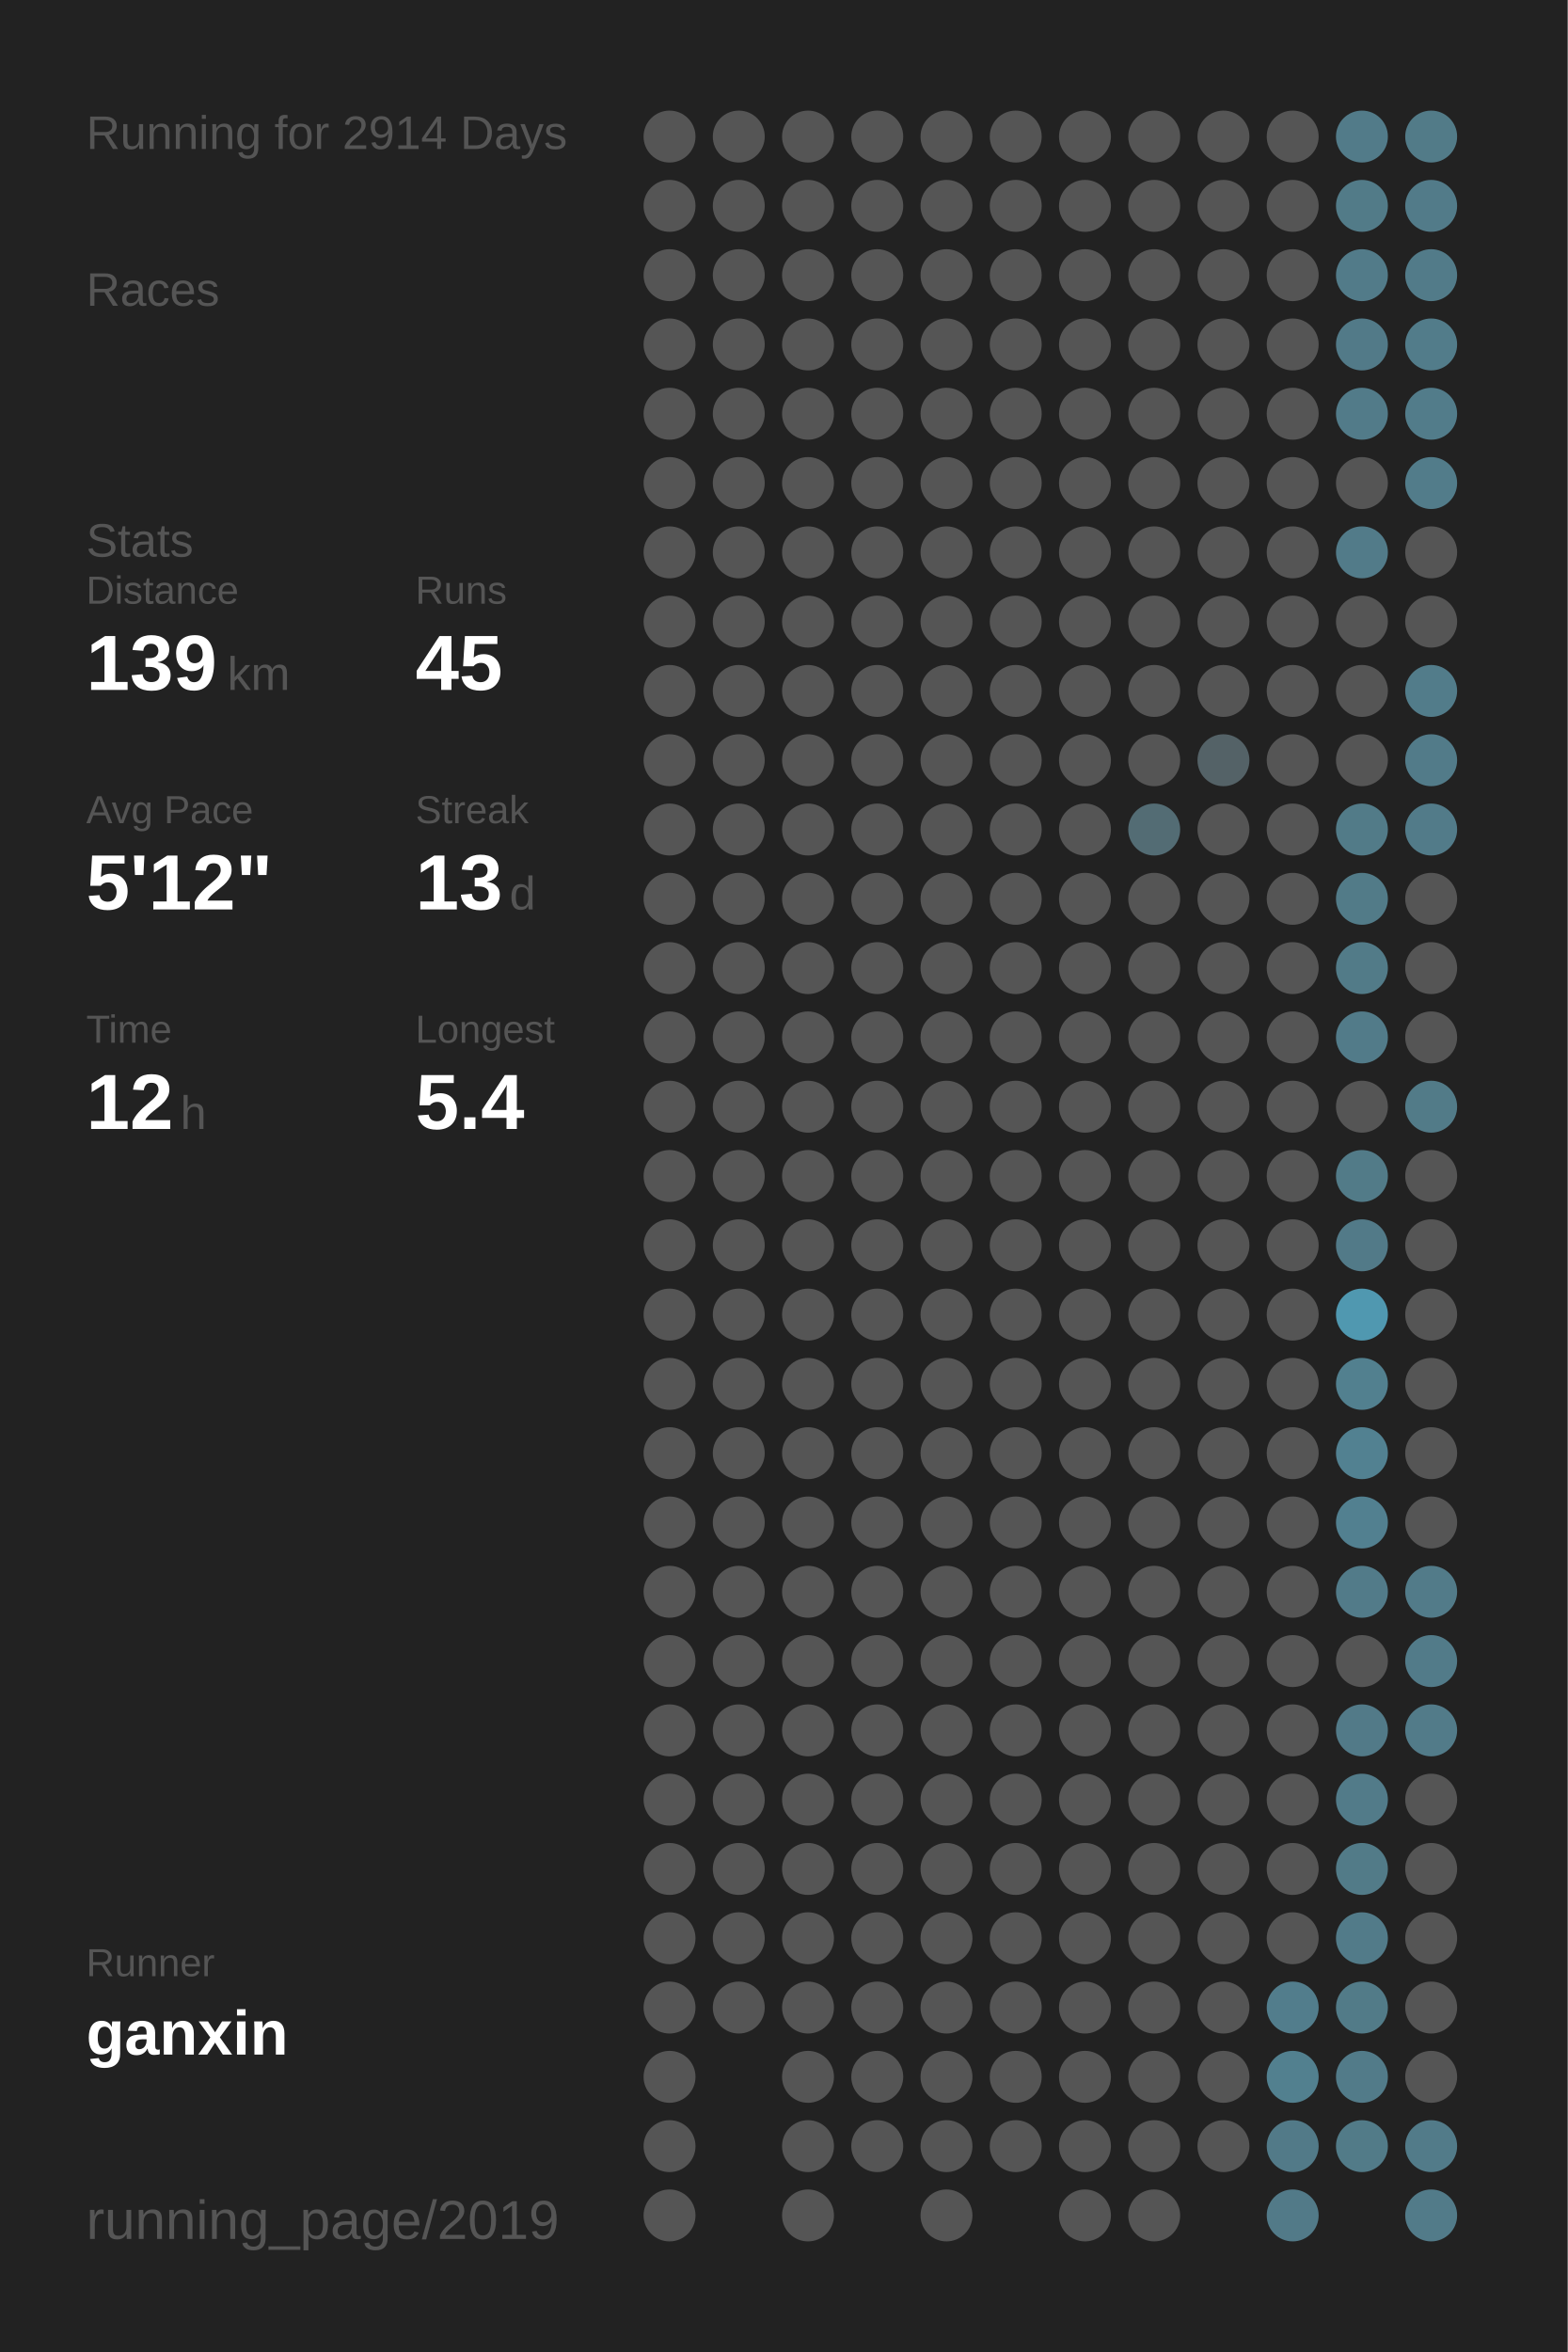
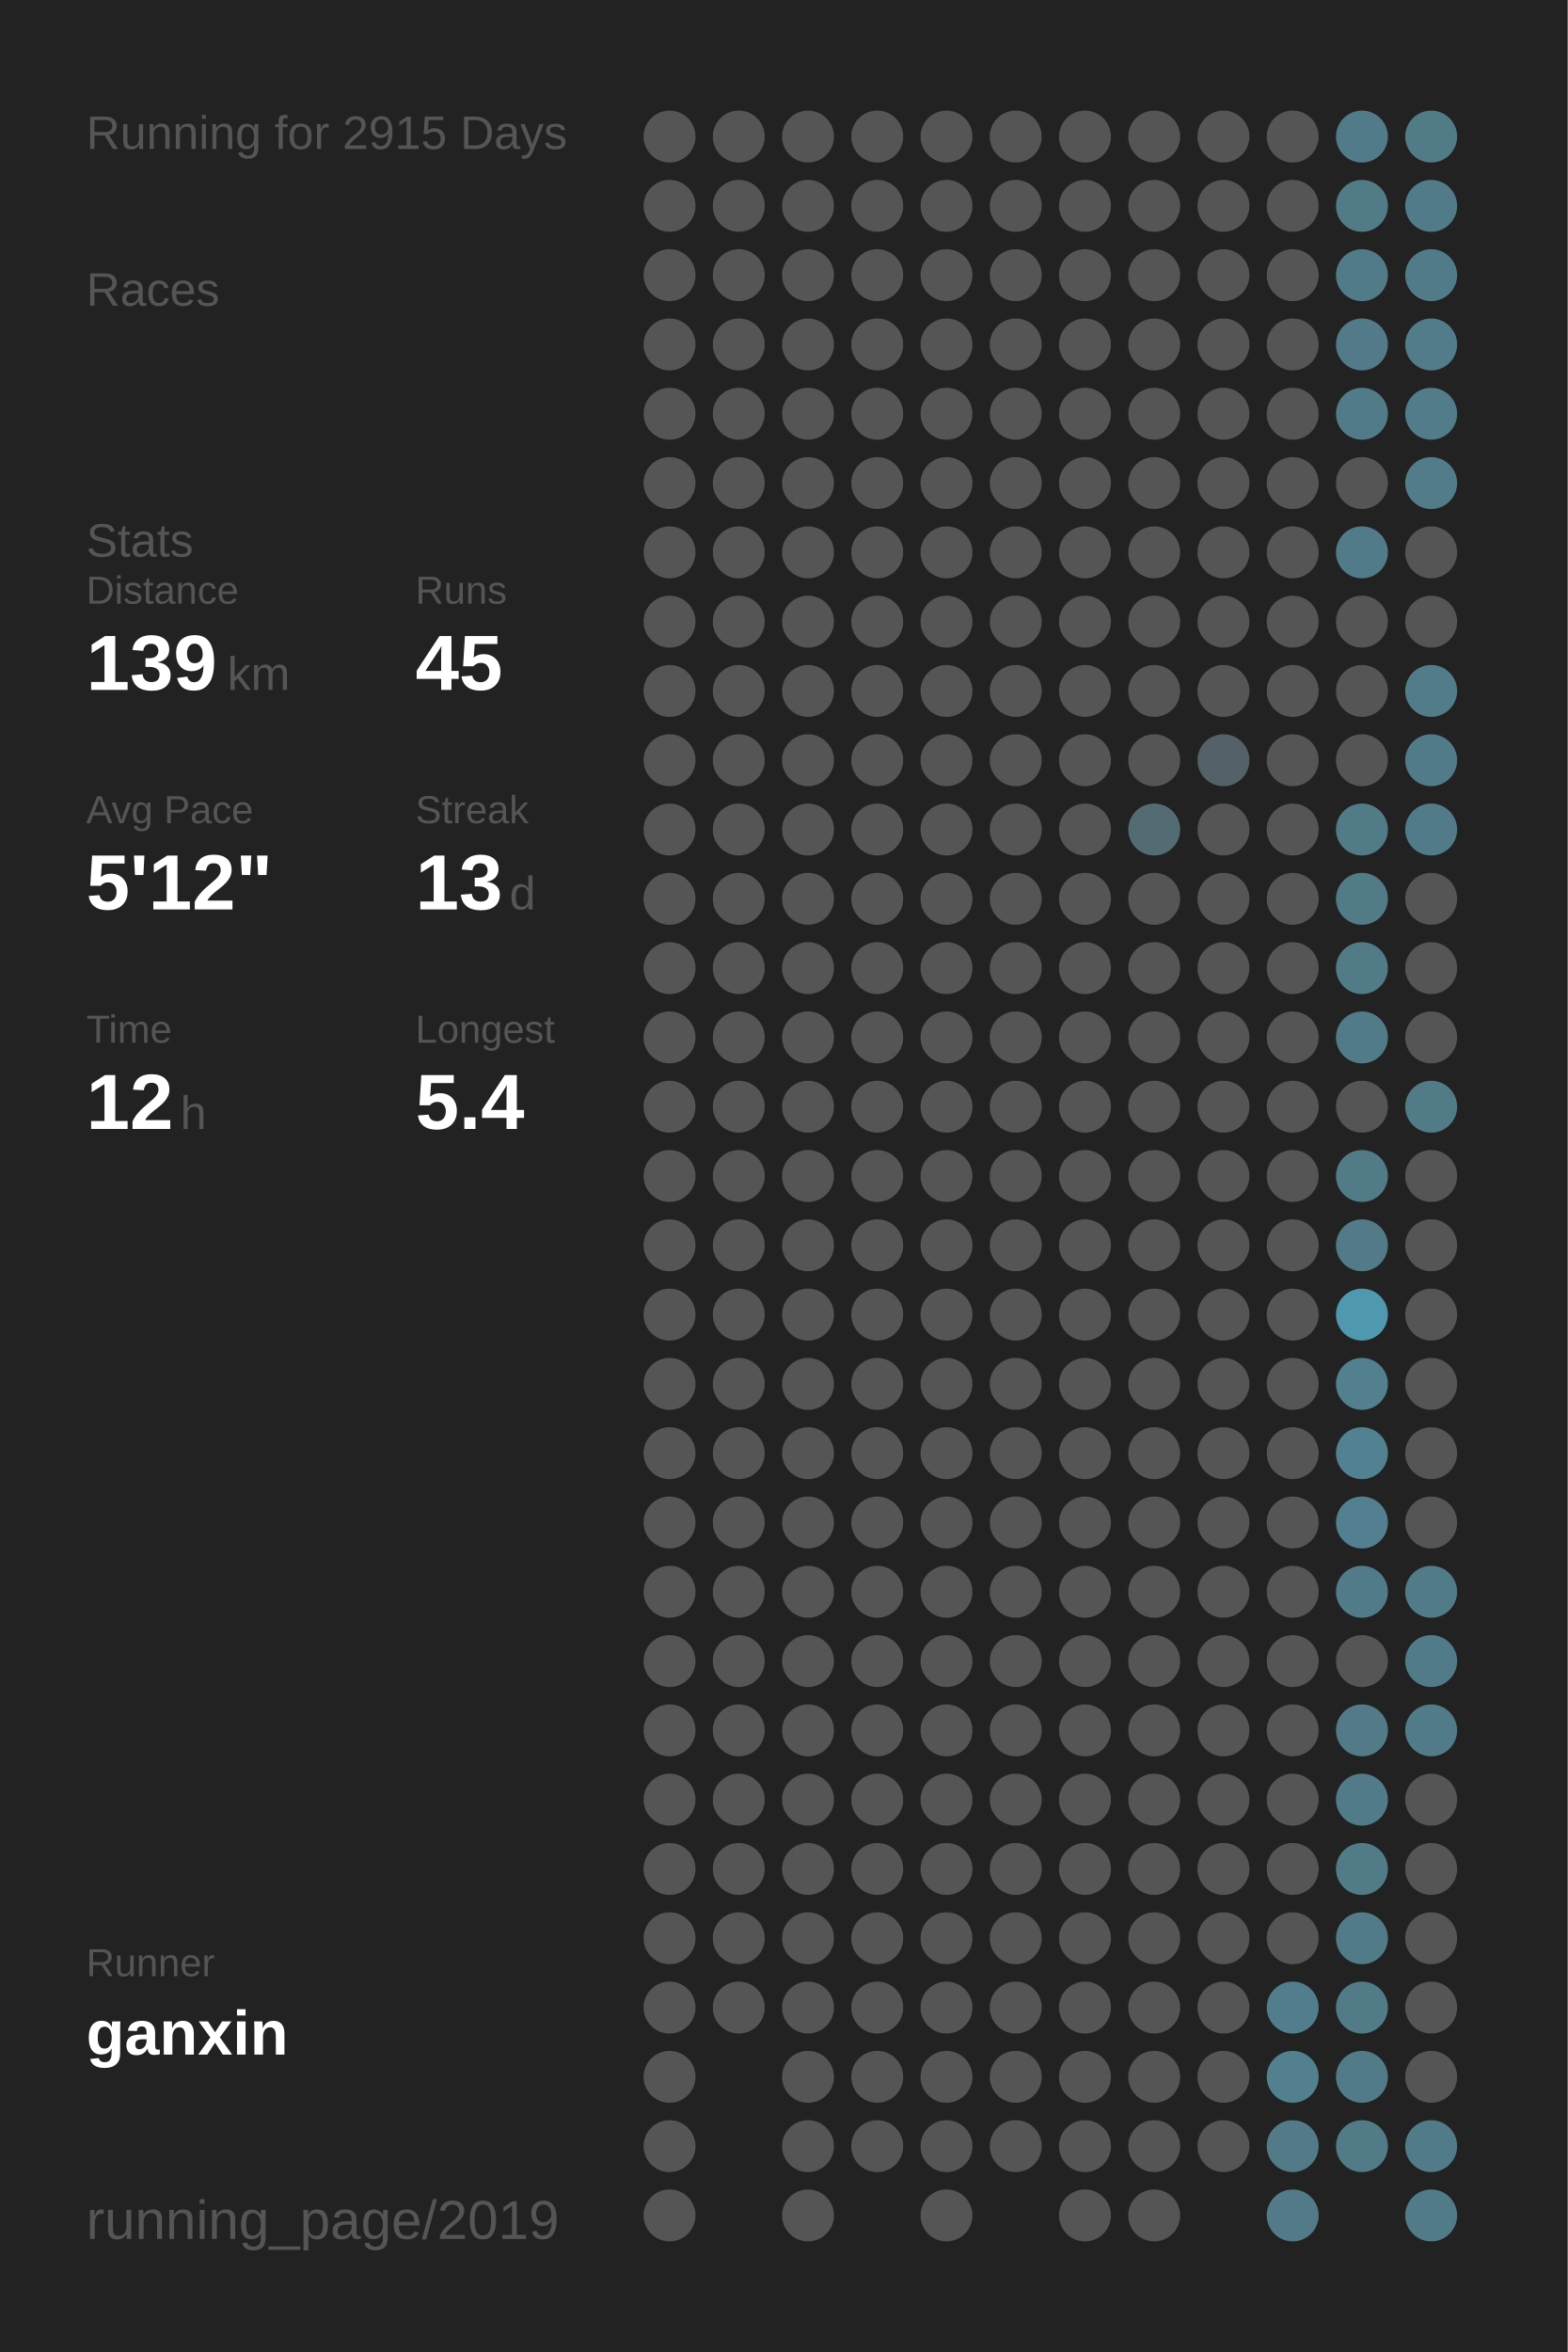
<svg xmlns="http://www.w3.org/2000/svg" baseProfile="full" height="300mm" version="1.1" viewBox="0,0,200,300" width="200mm">
  <defs />
  <rect fill="#222222" height="300" width="200" x="0" y="0" />
-   <text fill="#555555" style="font-size:6px; font-family:Arial;" x="11" y="19">Running for 2914 Days</text>
+   <text fill="#555555" style="font-size:6px; font-family:Arial;" x="11" y="19">Running for 2915 Days</text>
  <text fill="#555555" style="font-size:6px; font-family:Arial;" x="11" y="39">Races</text>
  <text fill="#555555" style="font-size:6px; font-family:Arial;" x="11" y="71">Stats</text>
  <text fill="#555555" style="font-size:5px; font-family:Arial;" x="11" y="77">Distance</text>
  <text fill="#FFFFFF" style="font-size:10px; font-family:Arial; font-weight:bold;" x="11" y="88">139</text>
  <text fill="#555555" style="font-size:6px; font-family:Arial;" x="29" y="88">km</text>
  <text fill="#555555" style="font-size:5px; font-family:Arial;" x="53" y="77">Runs</text>
  <text fill="#FFFFFF" style="font-size:10px; font-family:Arial; font-weight:bold;" x="53" y="88">45</text>
  <text fill="#555555" style="font-size:5px; font-family:Arial;" x="11" y="105">Avg Pace</text>
  <text fill="#FFFFFF" style="font-size:10px; font-family:Arial; font-weight:bold;" x="11" y="116">5'12"</text>
  <text fill="#555555" style="font-size:5px; font-family:Arial;" x="53" y="105">Streak</text>
  <text fill="#FFFFFF" style="font-size:10px; font-family:Arial; font-weight:bold;" x="53" y="116">13</text>
  <text fill="#555555" style="font-size:6px; font-family:Arial;" x="65" y="116">d</text>
  <text fill="#555555" style="font-size:5px; font-family:Arial;" x="11" y="133">Time</text>
  <text fill="#FFFFFF" style="font-size:10px; font-family:Arial; font-weight:bold;" x="11" y="144">12</text>
  <text fill="#555555" style="font-size:6px; font-family:Arial;" x="23" y="144">h</text>
  <text fill="#555555" style="font-size:5px; font-family:Arial;" x="53" y="133">Longest</text>
  <text fill="#FFFFFF" style="font-size:10px; font-family:Arial; font-weight:bold;" x="53" y="144">5.4</text>
  <text fill="#555555" style="font-size:5px; font-family:Arial;" x="11" y="252.065">Runner</text>
  <text fill="#FFFFFF" style="font-size:8px; font-family:Arial; font-weight:bold;" x="11" y="262.065">ganxin</text>
  <text fill="#555555" style="font-size:7px; font-family:Arial;" x="11" y="285.581">running_page/2019</text>
  <circle cx="85.417" cy="17.419" fill="#555555" r="3.312" />
  <circle cx="85.417" cy="26.258" fill="#555555" r="3.312" />
  <circle cx="85.417" cy="35.097" fill="#555555" r="3.312" />
  <circle cx="85.417" cy="43.935" fill="#555555" r="3.312" />
  <circle cx="85.417" cy="52.774" fill="#555555" r="3.312" />
  <circle cx="85.417" cy="61.613" fill="#555555" r="3.312" />
  <circle cx="85.417" cy="70.452" fill="#555555" r="3.312" />
  <circle cx="85.417" cy="79.29" fill="#555555" r="3.312" />
  <circle cx="85.417" cy="88.129" fill="#555555" r="3.312" />
  <circle cx="85.417" cy="96.968" fill="#555555" r="3.312" />
  <circle cx="85.417" cy="105.806" fill="#555555" r="3.312" />
  <circle cx="85.417" cy="114.645" fill="#555555" r="3.312" />
  <circle cx="85.417" cy="123.484" fill="#555555" r="3.312" />
  <circle cx="85.417" cy="132.323" fill="#555555" r="3.312" />
  <circle cx="85.417" cy="141.161" fill="#555555" r="3.312" />
  <circle cx="85.417" cy="150" fill="#555555" r="3.312" />
  <circle cx="85.417" cy="158.839" fill="#555555" r="3.312" />
  <circle cx="85.417" cy="167.677" fill="#555555" r="3.312" />
  <circle cx="85.417" cy="176.516" fill="#555555" r="3.312" />
  <circle cx="85.417" cy="185.355" fill="#555555" r="3.312" />
  <circle cx="85.417" cy="194.194" fill="#555555" r="3.312" />
  <circle cx="85.417" cy="203.032" fill="#555555" r="3.312" />
  <circle cx="85.417" cy="211.871" fill="#555555" r="3.312" />
  <circle cx="85.417" cy="220.71" fill="#555555" r="3.312" />
  <circle cx="85.417" cy="229.548" fill="#555555" r="3.312" />
  <circle cx="85.417" cy="238.387" fill="#555555" r="3.312" />
  <circle cx="85.417" cy="247.226" fill="#555555" r="3.312" />
  <circle cx="85.417" cy="256.065" fill="#555555" r="3.312" />
  <circle cx="85.417" cy="264.903" fill="#555555" r="3.312" />
  <circle cx="85.417" cy="273.742" fill="#555555" r="3.312" />
  <circle cx="85.417" cy="282.581" fill="#555555" r="3.312" />
  <circle cx="94.25" cy="17.419" fill="#555555" r="3.312" />
  <circle cx="94.25" cy="26.258" fill="#555555" r="3.312" />
  <circle cx="94.25" cy="35.097" fill="#555555" r="3.312" />
  <circle cx="94.25" cy="43.935" fill="#555555" r="3.312" />
  <circle cx="94.25" cy="52.774" fill="#555555" r="3.312" />
  <circle cx="94.25" cy="61.613" fill="#555555" r="3.312" />
  <circle cx="94.25" cy="70.452" fill="#555555" r="3.312" />
  <circle cx="94.25" cy="79.29" fill="#555555" r="3.312" />
  <circle cx="94.25" cy="88.129" fill="#555555" r="3.312" />
  <circle cx="94.25" cy="96.968" fill="#555555" r="3.312" />
  <circle cx="94.25" cy="105.806" fill="#555555" r="3.312" />
  <circle cx="94.25" cy="114.645" fill="#555555" r="3.312" />
  <circle cx="94.25" cy="123.484" fill="#555555" r="3.312" />
  <circle cx="94.25" cy="132.323" fill="#555555" r="3.312" />
  <circle cx="94.25" cy="141.161" fill="#555555" r="3.312" />
  <circle cx="94.25" cy="150" fill="#555555" r="3.312" />
  <circle cx="94.25" cy="158.839" fill="#555555" r="3.312" />
  <circle cx="94.25" cy="167.677" fill="#555555" r="3.312" />
  <circle cx="94.25" cy="176.516" fill="#555555" r="3.312" />
  <circle cx="94.25" cy="185.355" fill="#555555" r="3.312" />
  <circle cx="94.25" cy="194.194" fill="#555555" r="3.312" />
  <circle cx="94.25" cy="203.032" fill="#555555" r="3.312" />
  <circle cx="94.25" cy="211.871" fill="#555555" r="3.312" />
  <circle cx="94.25" cy="220.71" fill="#555555" r="3.312" />
  <circle cx="94.25" cy="229.548" fill="#555555" r="3.312" />
  <circle cx="94.25" cy="238.387" fill="#555555" r="3.312" />
  <circle cx="94.25" cy="247.226" fill="#555555" r="3.312" />
  <circle cx="94.25" cy="256.065" fill="#555555" r="3.312" />
  <circle cx="103.083" cy="17.419" fill="#555555" r="3.312" />
  <circle cx="103.083" cy="26.258" fill="#555555" r="3.312" />
  <circle cx="103.083" cy="35.097" fill="#555555" r="3.312" />
  <circle cx="103.083" cy="43.935" fill="#555555" r="3.312" />
  <circle cx="103.083" cy="52.774" fill="#555555" r="3.312" />
  <circle cx="103.083" cy="61.613" fill="#555555" r="3.312" />
  <circle cx="103.083" cy="70.452" fill="#555555" r="3.312" />
  <circle cx="103.083" cy="79.29" fill="#555555" r="3.312" />
  <circle cx="103.083" cy="88.129" fill="#555555" r="3.312" />
  <circle cx="103.083" cy="96.968" fill="#555555" r="3.312" />
  <circle cx="103.083" cy="105.806" fill="#555555" r="3.312" />
  <circle cx="103.083" cy="114.645" fill="#555555" r="3.312" />
  <circle cx="103.083" cy="123.484" fill="#555555" r="3.312" />
  <circle cx="103.083" cy="132.323" fill="#555555" r="3.312" />
  <circle cx="103.083" cy="141.161" fill="#555555" r="3.312" />
  <circle cx="103.083" cy="150" fill="#555555" r="3.312" />
  <circle cx="103.083" cy="158.839" fill="#555555" r="3.312" />
  <circle cx="103.083" cy="167.677" fill="#555555" r="3.312" />
  <circle cx="103.083" cy="176.516" fill="#555555" r="3.312" />
  <circle cx="103.083" cy="185.355" fill="#555555" r="3.312" />
  <circle cx="103.083" cy="194.194" fill="#555555" r="3.312" />
  <circle cx="103.083" cy="203.032" fill="#555555" r="3.312" />
  <circle cx="103.083" cy="211.871" fill="#555555" r="3.312" />
  <circle cx="103.083" cy="220.71" fill="#555555" r="3.312" />
  <circle cx="103.083" cy="229.548" fill="#555555" r="3.312" />
  <circle cx="103.083" cy="238.387" fill="#555555" r="3.312" />
  <circle cx="103.083" cy="247.226" fill="#555555" r="3.312" />
  <circle cx="103.083" cy="256.065" fill="#555555" r="3.312" />
  <circle cx="103.083" cy="264.903" fill="#555555" r="3.312" />
  <circle cx="103.083" cy="273.742" fill="#555555" r="3.312" />
  <circle cx="103.083" cy="282.581" fill="#555555" r="3.312" />
  <circle cx="111.917" cy="17.419" fill="#555555" r="3.312" />
  <circle cx="111.917" cy="26.258" fill="#555555" r="3.312" />
  <circle cx="111.917" cy="35.097" fill="#555555" r="3.312" />
  <circle cx="111.917" cy="43.935" fill="#555555" r="3.312" />
  <circle cx="111.917" cy="52.774" fill="#555555" r="3.312" />
  <circle cx="111.917" cy="61.613" fill="#555555" r="3.312" />
  <circle cx="111.917" cy="70.452" fill="#555555" r="3.312" />
  <circle cx="111.917" cy="79.29" fill="#555555" r="3.312" />
  <circle cx="111.917" cy="88.129" fill="#555555" r="3.312" />
  <circle cx="111.917" cy="96.968" fill="#555555" r="3.312" />
  <circle cx="111.917" cy="105.806" fill="#555555" r="3.312" />
  <circle cx="111.917" cy="114.645" fill="#555555" r="3.312" />
  <circle cx="111.917" cy="123.484" fill="#555555" r="3.312" />
  <circle cx="111.917" cy="132.323" fill="#555555" r="3.312" />
  <circle cx="111.917" cy="141.161" fill="#555555" r="3.312" />
  <circle cx="111.917" cy="150" fill="#555555" r="3.312" />
  <circle cx="111.917" cy="158.839" fill="#555555" r="3.312" />
  <circle cx="111.917" cy="167.677" fill="#555555" r="3.312" />
  <circle cx="111.917" cy="176.516" fill="#555555" r="3.312" />
  <circle cx="111.917" cy="185.355" fill="#555555" r="3.312" />
  <circle cx="111.917" cy="194.194" fill="#555555" r="3.312" />
  <circle cx="111.917" cy="203.032" fill="#555555" r="3.312" />
  <circle cx="111.917" cy="211.871" fill="#555555" r="3.312" />
  <circle cx="111.917" cy="220.71" fill="#555555" r="3.312" />
  <circle cx="111.917" cy="229.548" fill="#555555" r="3.312" />
  <circle cx="111.917" cy="238.387" fill="#555555" r="3.312" />
  <circle cx="111.917" cy="247.226" fill="#555555" r="3.312" />
  <circle cx="111.917" cy="256.065" fill="#555555" r="3.312" />
  <circle cx="111.917" cy="264.903" fill="#555555" r="3.312" />
  <circle cx="111.917" cy="273.742" fill="#555555" r="3.312" />
  <circle cx="120.75" cy="17.419" fill="#555555" r="3.312" />
  <circle cx="120.75" cy="26.258" fill="#555555" r="3.312" />
  <circle cx="120.75" cy="35.097" fill="#555555" r="3.312" />
  <circle cx="120.75" cy="43.935" fill="#555555" r="3.312" />
  <circle cx="120.75" cy="52.774" fill="#555555" r="3.312" />
  <circle cx="120.75" cy="61.613" fill="#555555" r="3.312" />
  <circle cx="120.75" cy="70.452" fill="#555555" r="3.312" />
  <circle cx="120.75" cy="79.29" fill="#555555" r="3.312" />
  <circle cx="120.75" cy="88.129" fill="#555555" r="3.312" />
  <circle cx="120.75" cy="96.968" fill="#555555" r="3.312" />
  <circle cx="120.75" cy="105.806" fill="#555555" r="3.312" />
  <circle cx="120.75" cy="114.645" fill="#555555" r="3.312" />
  <circle cx="120.75" cy="123.484" fill="#555555" r="3.312" />
  <circle cx="120.75" cy="132.323" fill="#555555" r="3.312" />
  <circle cx="120.75" cy="141.161" fill="#555555" r="3.312" />
  <circle cx="120.75" cy="150" fill="#555555" r="3.312" />
  <circle cx="120.75" cy="158.839" fill="#555555" r="3.312" />
  <circle cx="120.75" cy="167.677" fill="#555555" r="3.312" />
  <circle cx="120.75" cy="176.516" fill="#555555" r="3.312" />
  <circle cx="120.75" cy="185.355" fill="#555555" r="3.312" />
  <circle cx="120.75" cy="194.194" fill="#555555" r="3.312" />
  <circle cx="120.75" cy="203.032" fill="#555555" r="3.312" />
  <circle cx="120.75" cy="211.871" fill="#555555" r="3.312" />
  <circle cx="120.75" cy="220.71" fill="#555555" r="3.312" />
  <circle cx="120.75" cy="229.548" fill="#555555" r="3.312" />
  <circle cx="120.75" cy="238.387" fill="#555555" r="3.312" />
  <circle cx="120.75" cy="247.226" fill="#555555" r="3.312" />
  <circle cx="120.75" cy="256.065" fill="#555555" r="3.312" />
  <circle cx="120.75" cy="264.903" fill="#555555" r="3.312" />
  <circle cx="120.75" cy="273.742" fill="#555555" r="3.312" />
  <circle cx="120.75" cy="282.581" fill="#555555" r="3.312" />
  <circle cx="129.583" cy="17.419" fill="#555555" r="3.312" />
  <circle cx="129.583" cy="26.258" fill="#555555" r="3.312" />
  <circle cx="129.583" cy="35.097" fill="#555555" r="3.312" />
  <circle cx="129.583" cy="43.935" fill="#555555" r="3.312" />
  <circle cx="129.583" cy="52.774" fill="#555555" r="3.312" />
  <circle cx="129.583" cy="61.613" fill="#555555" r="3.312" />
  <circle cx="129.583" cy="70.452" fill="#555555" r="3.312" />
  <circle cx="129.583" cy="79.29" fill="#555555" r="3.312" />
  <circle cx="129.583" cy="88.129" fill="#555555" r="3.312" />
  <circle cx="129.583" cy="96.968" fill="#555555" r="3.312" />
  <circle cx="129.583" cy="105.806" fill="#555555" r="3.312" />
  <circle cx="129.583" cy="114.645" fill="#555555" r="3.312" />
  <circle cx="129.583" cy="123.484" fill="#555555" r="3.312" />
  <circle cx="129.583" cy="132.323" fill="#555555" r="3.312" />
  <circle cx="129.583" cy="141.161" fill="#555555" r="3.312" />
  <circle cx="129.583" cy="150" fill="#555555" r="3.312" />
  <circle cx="129.583" cy="158.839" fill="#555555" r="3.312" />
  <circle cx="129.583" cy="167.677" fill="#555555" r="3.312" />
  <circle cx="129.583" cy="176.516" fill="#555555" r="3.312" />
  <circle cx="129.583" cy="185.355" fill="#555555" r="3.312" />
  <circle cx="129.583" cy="194.194" fill="#555555" r="3.312" />
  <circle cx="129.583" cy="203.032" fill="#555555" r="3.312" />
  <circle cx="129.583" cy="211.871" fill="#555555" r="3.312" />
  <circle cx="129.583" cy="220.71" fill="#555555" r="3.312" />
  <circle cx="129.583" cy="229.548" fill="#555555" r="3.312" />
  <circle cx="129.583" cy="238.387" fill="#555555" r="3.312" />
  <circle cx="129.583" cy="247.226" fill="#555555" r="3.312" />
  <circle cx="129.583" cy="256.065" fill="#555555" r="3.312" />
  <circle cx="129.583" cy="264.903" fill="#555555" r="3.312" />
  <circle cx="129.583" cy="273.742" fill="#555555" r="3.312" />
  <circle cx="138.417" cy="17.419" fill="#555555" r="3.312" />
  <circle cx="138.417" cy="26.258" fill="#555555" r="3.312" />
  <circle cx="138.417" cy="35.097" fill="#555555" r="3.312" />
  <circle cx="138.417" cy="43.935" fill="#555555" r="3.312" />
  <circle cx="138.417" cy="52.774" fill="#555555" r="3.312" />
  <circle cx="138.417" cy="61.613" fill="#555555" r="3.312" />
  <circle cx="138.417" cy="70.452" fill="#555555" r="3.312" />
  <circle cx="138.417" cy="79.29" fill="#555555" r="3.312" />
  <circle cx="138.417" cy="88.129" fill="#555555" r="3.312" />
  <circle cx="138.417" cy="96.968" fill="#555555" r="3.312" />
  <circle cx="138.417" cy="105.806" fill="#555555" r="3.312" />
  <circle cx="138.417" cy="114.645" fill="#555555" r="3.312" />
  <circle cx="138.417" cy="123.484" fill="#555555" r="3.312" />
  <circle cx="138.417" cy="132.323" fill="#555555" r="3.312" />
  <circle cx="138.417" cy="141.161" fill="#555555" r="3.312" />
  <circle cx="138.417" cy="150" fill="#555555" r="3.312" />
  <circle cx="138.417" cy="158.839" fill="#555555" r="3.312" />
  <circle cx="138.417" cy="167.677" fill="#555555" r="3.312" />
  <circle cx="138.417" cy="176.516" fill="#555555" r="3.312" />
  <circle cx="138.417" cy="185.355" fill="#555555" r="3.312" />
  <circle cx="138.417" cy="194.194" fill="#555555" r="3.312" />
  <circle cx="138.417" cy="203.032" fill="#555555" r="3.312" />
  <circle cx="138.417" cy="211.871" fill="#555555" r="3.312" />
  <circle cx="138.417" cy="220.71" fill="#555555" r="3.312" />
  <circle cx="138.417" cy="229.548" fill="#555555" r="3.312" />
  <circle cx="138.417" cy="238.387" fill="#555555" r="3.312" />
  <circle cx="138.417" cy="247.226" fill="#555555" r="3.312" />
  <circle cx="138.417" cy="256.065" fill="#555555" r="3.312" />
  <circle cx="138.417" cy="264.903" fill="#555555" r="3.312" />
  <circle cx="138.417" cy="273.742" fill="#555555" r="3.312" />
  <circle cx="138.417" cy="282.581" fill="#555555" r="3.312" />
  <circle cx="147.25" cy="17.419" fill="#555555" r="3.312" />
  <circle cx="147.25" cy="26.258" fill="#555555" r="3.312" />
  <circle cx="147.25" cy="35.097" fill="#555555" r="3.312" />
  <circle cx="147.25" cy="43.935" fill="#555555" r="3.312" />
  <circle cx="147.25" cy="52.774" fill="#555555" r="3.312" />
  <circle cx="147.25" cy="61.613" fill="#555555" r="3.312" />
  <circle cx="147.25" cy="70.452" fill="#555555" r="3.312" />
  <circle cx="147.25" cy="79.29" fill="#555555" r="3.312" />
  <circle cx="147.25" cy="88.129" fill="#555555" r="3.312" />
  <circle cx="147.25" cy="96.968" fill="#555555" r="3.312" />
  <circle cx="147.25" cy="105.806" fill="#536c74" r="3.312" />
  <circle cx="147.25" cy="114.645" fill="#555555" r="3.312" />
  <circle cx="147.25" cy="123.484" fill="#555555" r="3.312" />
  <circle cx="147.25" cy="132.323" fill="#555555" r="3.312" />
  <circle cx="147.25" cy="141.161" fill="#555555" r="3.312" />
  <circle cx="147.25" cy="150" fill="#555555" r="3.312" />
  <circle cx="147.25" cy="158.839" fill="#555555" r="3.312" />
  <circle cx="147.25" cy="167.677" fill="#555555" r="3.312" />
  <circle cx="147.25" cy="176.516" fill="#555555" r="3.312" />
  <circle cx="147.25" cy="185.355" fill="#555555" r="3.312" />
  <circle cx="147.25" cy="194.194" fill="#555555" r="3.312" />
  <circle cx="147.25" cy="203.032" fill="#555555" r="3.312" />
  <circle cx="147.25" cy="211.871" fill="#555555" r="3.312" />
  <circle cx="147.25" cy="220.71" fill="#555555" r="3.312" />
  <circle cx="147.25" cy="229.548" fill="#555555" r="3.312" />
  <circle cx="147.25" cy="238.387" fill="#555555" r="3.312" />
  <circle cx="147.25" cy="247.226" fill="#555555" r="3.312" />
  <circle cx="147.25" cy="256.065" fill="#555555" r="3.312" />
  <circle cx="147.25" cy="264.903" fill="#555555" r="3.312" />
  <circle cx="147.25" cy="273.742" fill="#555555" r="3.312" />
  <circle cx="147.25" cy="282.581" fill="#555555" r="3.312" />
  <circle cx="156.083" cy="17.419" fill="#555555" r="3.312" />
  <circle cx="156.083" cy="26.258" fill="#555555" r="3.312" />
  <circle cx="156.083" cy="35.097" fill="#555555" r="3.312" />
  <circle cx="156.083" cy="43.935" fill="#555555" r="3.312" />
  <circle cx="156.083" cy="52.774" fill="#555555" r="3.312" />
  <circle cx="156.083" cy="61.613" fill="#555555" r="3.312" />
  <circle cx="156.083" cy="70.452" fill="#555555" r="3.312" />
  <circle cx="156.083" cy="79.29" fill="#555555" r="3.312" />
  <circle cx="156.083" cy="88.129" fill="#555555" r="3.312" />
  <circle cx="156.083" cy="96.968" fill="#546267" r="3.312" />
  <circle cx="156.083" cy="105.806" fill="#555555" r="3.312" />
  <circle cx="156.083" cy="114.645" fill="#555555" r="3.312" />
  <circle cx="156.083" cy="123.484" fill="#555555" r="3.312" />
  <circle cx="156.083" cy="132.323" fill="#555555" r="3.312" />
  <circle cx="156.083" cy="141.161" fill="#555555" r="3.312" />
  <circle cx="156.083" cy="150" fill="#555555" r="3.312" />
  <circle cx="156.083" cy="158.839" fill="#555555" r="3.312" />
  <circle cx="156.083" cy="167.677" fill="#555555" r="3.312" />
  <circle cx="156.083" cy="176.516" fill="#555555" r="3.312" />
  <circle cx="156.083" cy="185.355" fill="#555555" r="3.312" />
  <circle cx="156.083" cy="194.194" fill="#555555" r="3.312" />
  <circle cx="156.083" cy="203.032" fill="#555555" r="3.312" />
  <circle cx="156.083" cy="211.871" fill="#555555" r="3.312" />
  <circle cx="156.083" cy="220.71" fill="#555555" r="3.312" />
  <circle cx="156.083" cy="229.548" fill="#555555" r="3.312" />
  <circle cx="156.083" cy="238.387" fill="#555555" r="3.312" />
  <circle cx="156.083" cy="247.226" fill="#555555" r="3.312" />
  <circle cx="156.083" cy="256.065" fill="#555555" r="3.312" />
  <circle cx="156.083" cy="264.903" fill="#555555" r="3.312" />
  <circle cx="156.083" cy="273.742" fill="#555555" r="3.312" />
  <circle cx="164.917" cy="17.419" fill="#555555" r="3.312" />
  <circle cx="164.917" cy="26.258" fill="#555555" r="3.312" />
  <circle cx="164.917" cy="35.097" fill="#555555" r="3.312" />
  <circle cx="164.917" cy="43.935" fill="#555555" r="3.312" />
  <circle cx="164.917" cy="52.774" fill="#555555" r="3.312" />
  <circle cx="164.917" cy="61.613" fill="#555555" r="3.312" />
  <circle cx="164.917" cy="70.452" fill="#555555" r="3.312" />
  <circle cx="164.917" cy="79.29" fill="#555555" r="3.312" />
  <circle cx="164.917" cy="88.129" fill="#555555" r="3.312" />
  <circle cx="164.917" cy="96.968" fill="#555555" r="3.312" />
  <circle cx="164.917" cy="105.806" fill="#555555" r="3.312" />
  <circle cx="164.917" cy="114.645" fill="#555555" r="3.312" />
  <circle cx="164.917" cy="123.484" fill="#555555" r="3.312" />
  <circle cx="164.917" cy="132.323" fill="#555555" r="3.312" />
  <circle cx="164.917" cy="141.161" fill="#555555" r="3.312" />
  <circle cx="164.917" cy="150" fill="#555555" r="3.312" />
  <circle cx="164.917" cy="158.839" fill="#555555" r="3.312" />
  <circle cx="164.917" cy="167.677" fill="#555555" r="3.312" />
  <circle cx="164.917" cy="176.516" fill="#555555" r="3.312" />
  <circle cx="164.917" cy="185.355" fill="#555555" r="3.312" />
  <circle cx="164.917" cy="194.194" fill="#555555" r="3.312" />
  <circle cx="164.917" cy="203.032" fill="#555555" r="3.312" />
  <circle cx="164.917" cy="211.871" fill="#555555" r="3.312" />
  <circle cx="164.917" cy="220.71" fill="#555555" r="3.312" />
  <circle cx="164.917" cy="229.548" fill="#555555" r="3.312" />
  <circle cx="164.917" cy="238.387" fill="#555555" r="3.312" />
  <circle cx="164.917" cy="247.226" fill="#555555" r="3.312" />
  <circle cx="164.917" cy="256.065" fill="#527d8c" r="3.312" />
  <circle cx="164.917" cy="264.903" fill="#52808f" r="3.312" />
  <circle cx="164.917" cy="273.742" fill="#527a88" r="3.312" />
  <circle cx="164.917" cy="282.581" fill="#527a88" r="3.312" />
  <circle cx="173.75" cy="17.419" fill="#527b89" r="3.312" />
  <circle cx="173.75" cy="26.258" fill="#527b88" r="3.312" />
  <circle cx="173.75" cy="35.097" fill="#527b89" r="3.312" />
  <circle cx="173.75" cy="43.935" fill="#527a88" r="3.312" />
  <circle cx="173.75" cy="52.774" fill="#527b89" r="3.312" />
  <circle cx="173.75" cy="61.613" fill="#555555" r="3.312" />
  <circle cx="173.75" cy="70.452" fill="#527b89" r="3.312" />
  <circle cx="173.75" cy="79.29" fill="#555555" r="3.312" />
  <circle cx="173.75" cy="88.129" fill="#555555" r="3.312" />
  <circle cx="173.75" cy="96.968" fill="#555555" r="3.312" />
  <circle cx="173.75" cy="105.806" fill="#527b88" r="3.312" />
  <circle cx="173.75" cy="114.645" fill="#527b88" r="3.312" />
  <circle cx="173.75" cy="123.484" fill="#527b88" r="3.312" />
  <circle cx="173.75" cy="132.323" fill="#527b89" r="3.312" />
  <circle cx="173.75" cy="141.161" fill="#555555" r="3.312" />
  <circle cx="173.75" cy="150" fill="#527b88" r="3.312" />
  <circle cx="173.75" cy="158.839" fill="#527a88" r="3.312" />
  <circle cx="173.75" cy="167.677" fill="#5098b0" r="3.312" />
  <circle cx="173.75" cy="176.516" fill="#52808f" r="3.312" />
  <circle cx="173.75" cy="185.355" fill="#528191" r="3.312" />
  <circle cx="173.75" cy="194.194" fill="#528090" r="3.312" />
  <circle cx="173.75" cy="203.032" fill="#527b89" r="3.312" />
  <circle cx="173.75" cy="211.871" fill="#555555" r="3.312" />
  <circle cx="173.75" cy="220.71" fill="#527a88" r="3.312" />
  <circle cx="173.75" cy="229.548" fill="#527b89" r="3.312" />
  <circle cx="173.75" cy="238.387" fill="#527b88" r="3.312" />
  <circle cx="173.75" cy="247.226" fill="#527b89" r="3.312" />
  <circle cx="173.75" cy="256.065" fill="#527b88" r="3.312" />
  <circle cx="173.75" cy="264.903" fill="#527b89" r="3.312" />
  <circle cx="173.75" cy="273.742" fill="#527b88" r="3.312" />
  <circle cx="182.583" cy="17.419" fill="#527b88" r="3.312" />
  <circle cx="182.583" cy="26.258" fill="#527b89" r="3.312" />
  <circle cx="182.583" cy="35.097" fill="#527b89" r="3.312" />
  <circle cx="182.583" cy="43.935" fill="#527c8a" r="3.312" />
  <circle cx="182.583" cy="52.774" fill="#527c8a" r="3.312" />
  <circle cx="182.583" cy="61.613" fill="#527c8a" r="3.312" />
  <circle cx="182.583" cy="70.452" fill="#555555" r="3.312" />
  <circle cx="182.583" cy="79.29" fill="#555555" r="3.312" />
  <circle cx="182.583" cy="88.129" fill="#527c8a" r="3.312" />
  <circle cx="182.583" cy="96.968" fill="#527b89" r="3.312" />
  <circle cx="182.583" cy="105.806" fill="#527b89" r="3.312" />
  <circle cx="182.583" cy="114.645" fill="#555555" r="3.312" />
  <circle cx="182.583" cy="123.484" fill="#555555" r="3.312" />
  <circle cx="182.583" cy="132.323" fill="#555555" r="3.312" />
  <circle cx="182.583" cy="141.161" fill="#527b88" r="3.312" />
  <circle cx="182.583" cy="150" fill="#555555" r="3.312" />
  <circle cx="182.583" cy="158.839" fill="#555555" r="3.312" />
  <circle cx="182.583" cy="167.677" fill="#555555" r="3.312" />
  <circle cx="182.583" cy="176.516" fill="#555555" r="3.312" />
  <circle cx="182.583" cy="185.355" fill="#555555" r="3.312" />
  <circle cx="182.583" cy="194.194" fill="#555555" r="3.312" />
  <circle cx="182.583" cy="203.032" fill="#527b89" r="3.312" />
  <circle cx="182.583" cy="211.871" fill="#527b89" r="3.312" />
  <circle cx="182.583" cy="220.71" fill="#527b89" r="3.312" />
  <circle cx="182.583" cy="229.548" fill="#555555" r="3.312" />
  <circle cx="182.583" cy="238.387" fill="#555555" r="3.312" />
  <circle cx="182.583" cy="247.226" fill="#555555" r="3.312" />
  <circle cx="182.583" cy="256.065" fill="#555555" r="3.312" />
  <circle cx="182.583" cy="264.903" fill="#555555" r="3.312" />
  <circle cx="182.583" cy="273.742" fill="#527b89" r="3.312" />
  <circle cx="182.583" cy="282.581" fill="#527b89" r="3.312" />
</svg>
